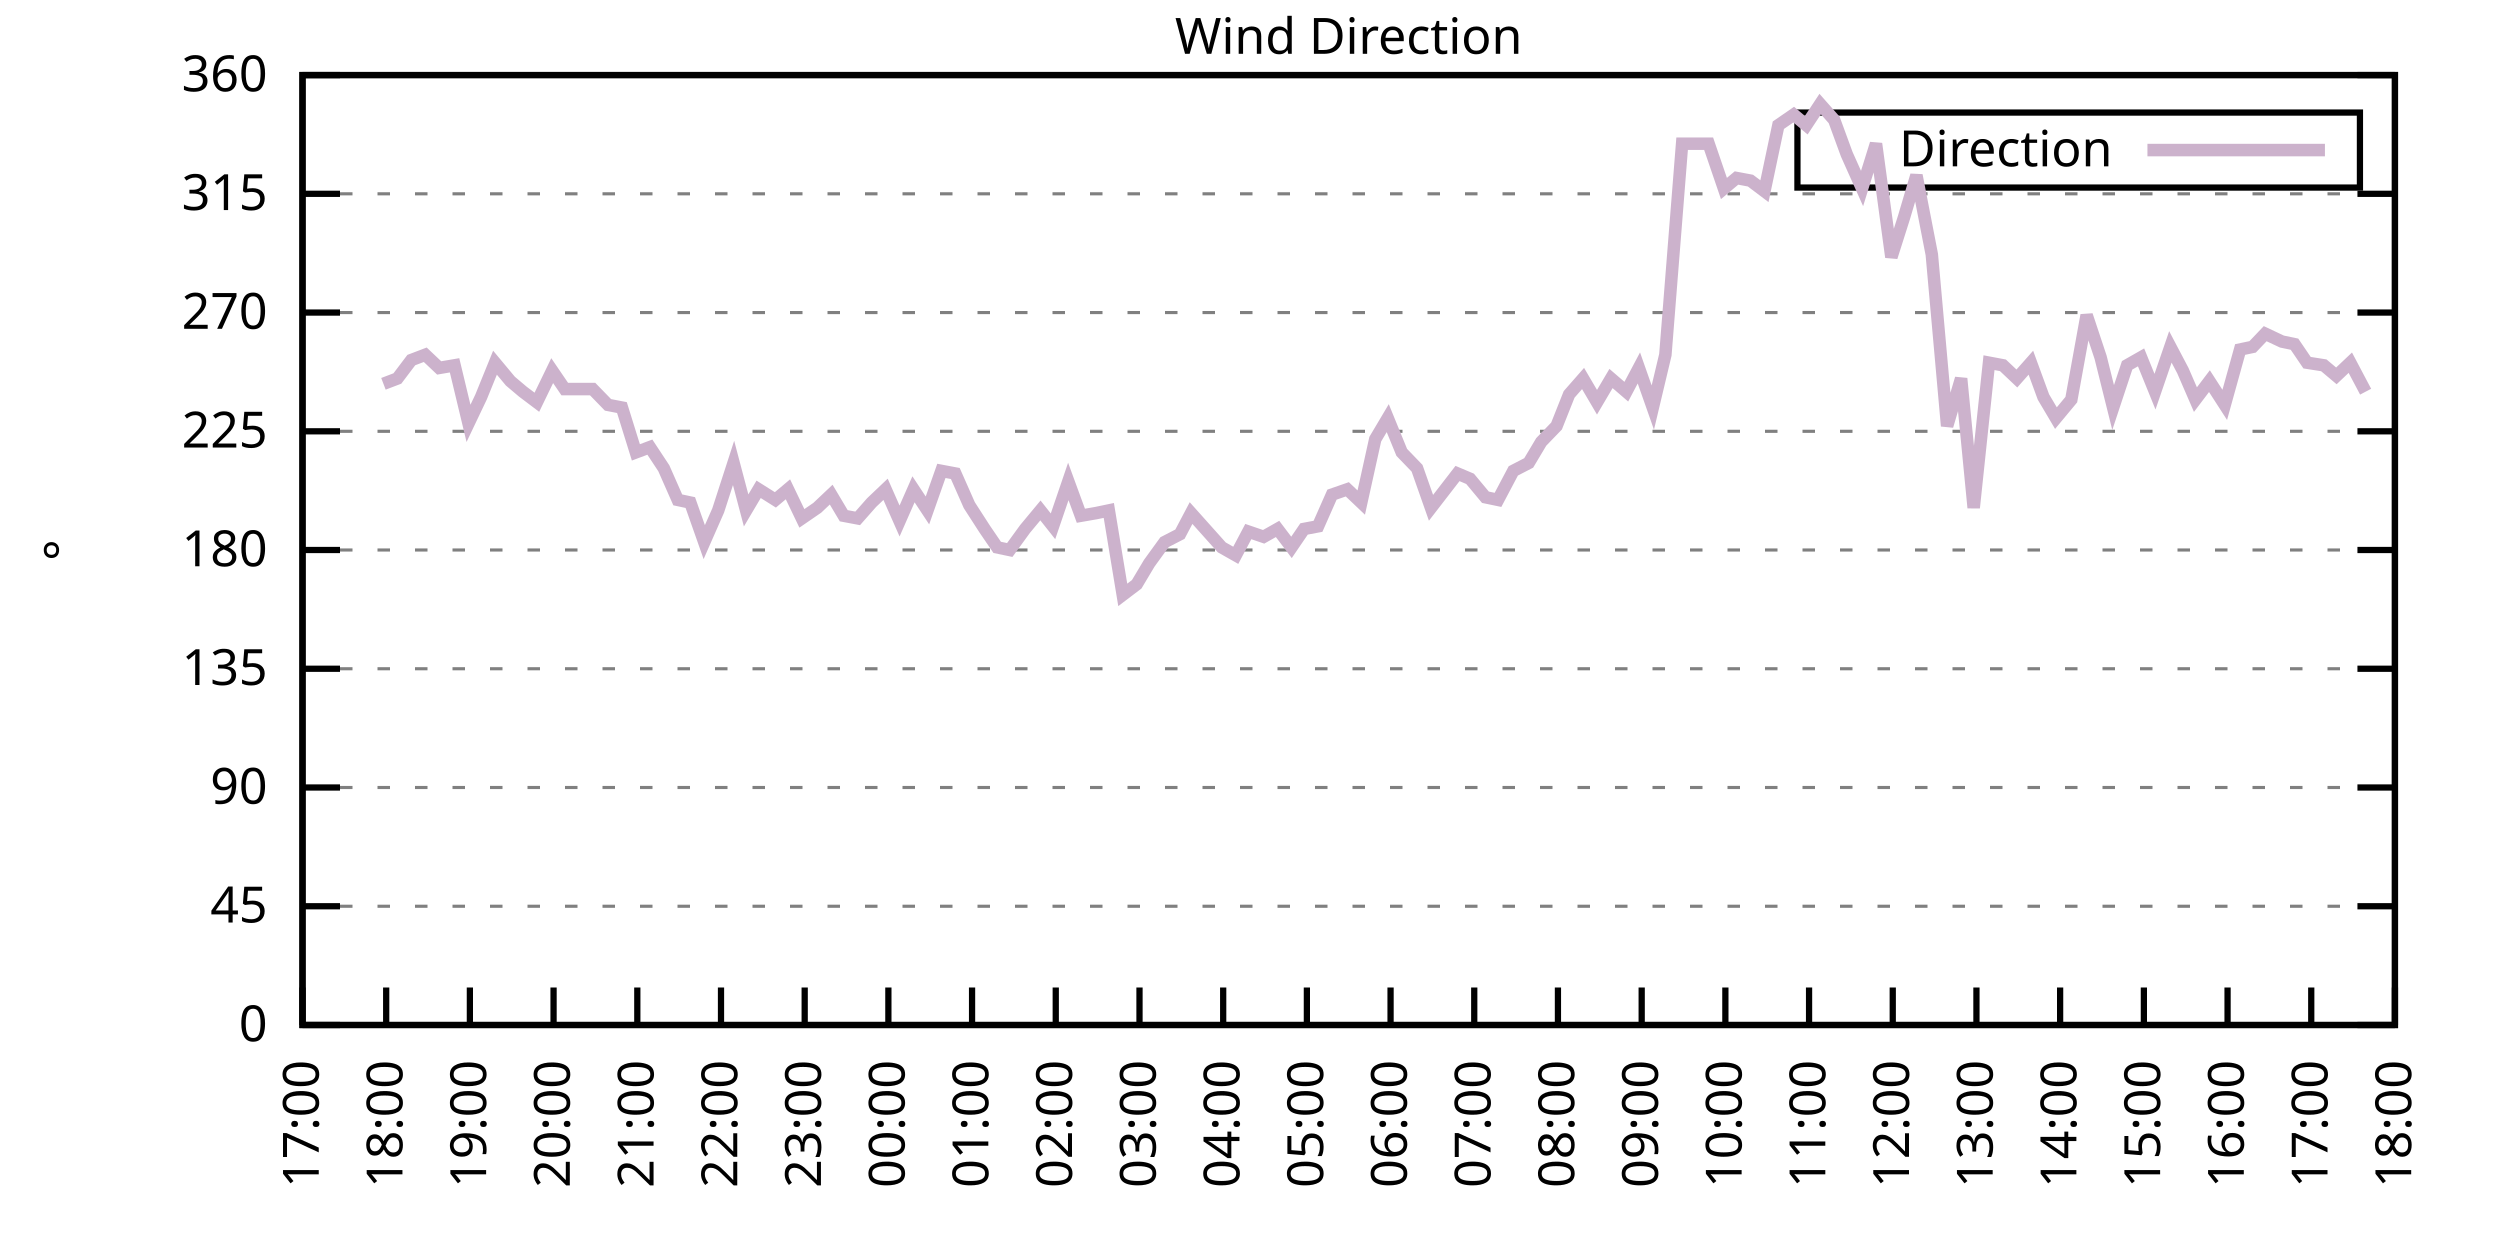
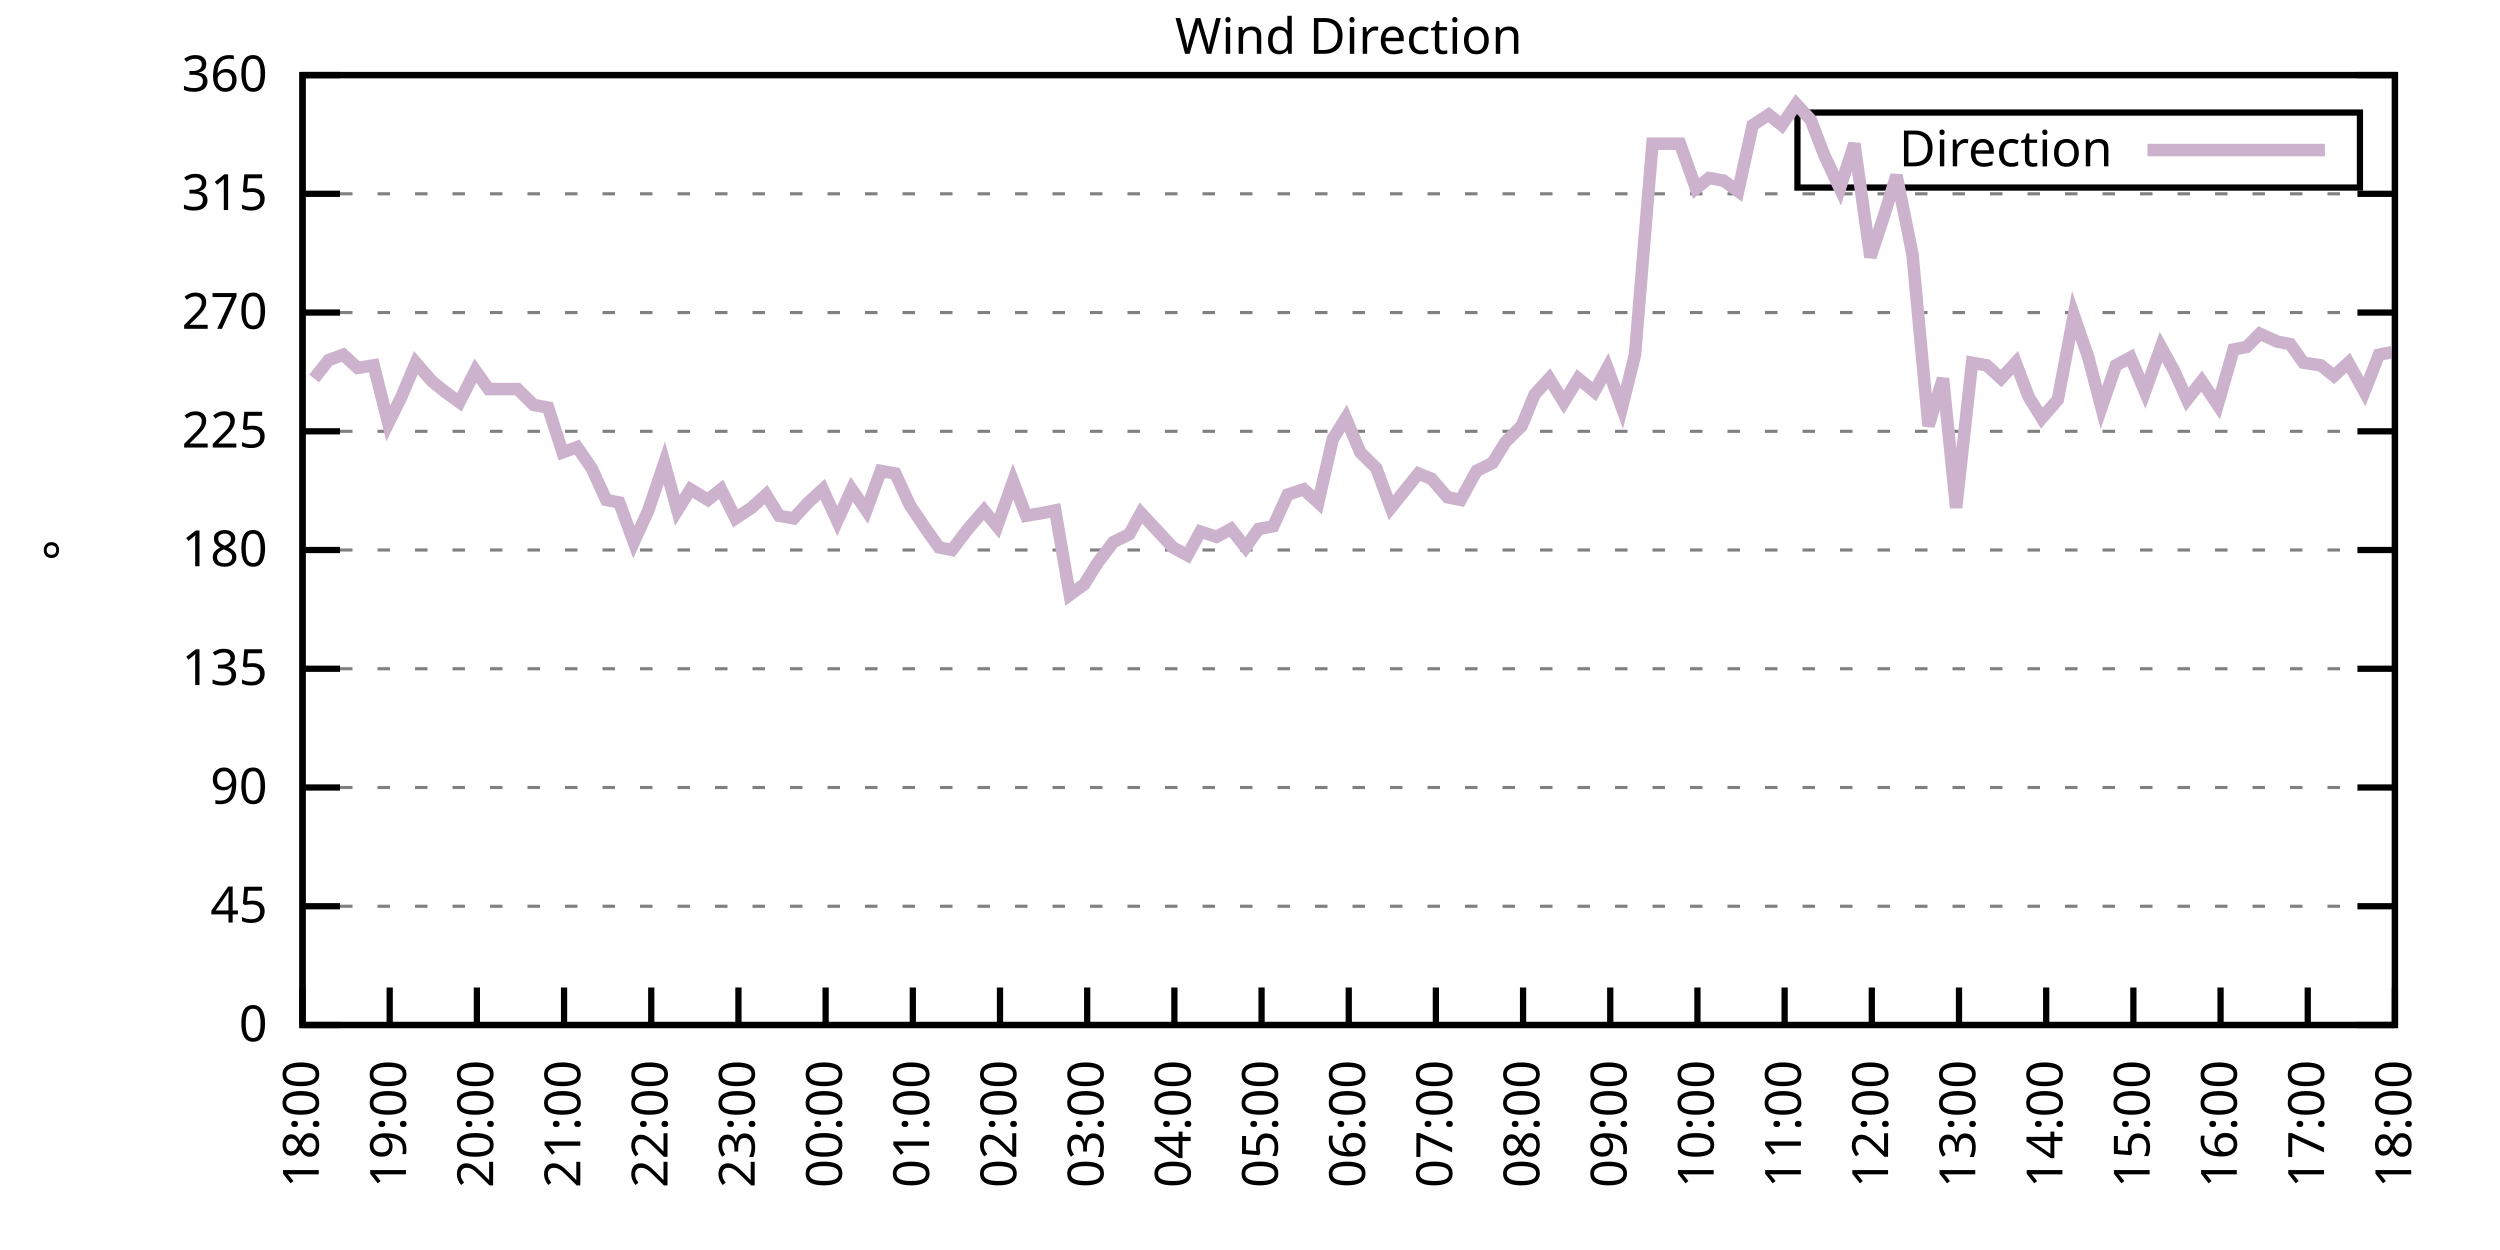
<svg xmlns="http://www.w3.org/2000/svg" xmlns:xlink="http://www.w3.org/1999/xlink" width="400" height="200" viewBox="0 0 400 200">
  <g id="gnuplot_canvas">
    <rect x="0" y="0" width="400" height="200" fill="none" />
    <defs>
      <circle id="gpDot" r="0.5" stroke-width="0.5" stroke="currentColor" />
      <path id="gpPt0" stroke-width="0.333" stroke="currentColor" d="M-1,0 h2 M0,-1 v2" />
      <path id="gpPt1" stroke-width="0.333" stroke="currentColor" d="M-1,-1 L1,1 M1,-1 L-1,1" />
      <path id="gpPt2" stroke-width="0.333" stroke="currentColor" d="M-1,0 L1,0 M0,-1 L0,1 M-1,-1 L1,1 M-1,1 L1,-1" />
      <rect id="gpPt3" stroke-width="0.333" stroke="currentColor" x="-1" y="-1" width="2" height="2" />
      <rect id="gpPt4" stroke-width="0.333" stroke="currentColor" fill="currentColor" x="-1" y="-1" width="2" height="2" />
      <circle id="gpPt5" stroke-width="0.333" stroke="currentColor" cx="0" cy="0" r="1" />
      <use xlink:href="#gpPt5" id="gpPt6" fill="currentColor" stroke="none" />
      <path id="gpPt7" stroke-width="0.333" stroke="currentColor" d="M0,-1.33 L-1.33,0.67 L1.33,0.67 z" />
      <use xlink:href="#gpPt7" id="gpPt8" fill="currentColor" stroke="none" />
      <use xlink:href="#gpPt7" id="gpPt9" stroke="currentColor" transform="rotate(180)" />
      <use xlink:href="#gpPt9" id="gpPt10" fill="currentColor" stroke="none" />
      <use xlink:href="#gpPt3" id="gpPt11" stroke="currentColor" transform="rotate(45)" />
      <use xlink:href="#gpPt11" id="gpPt12" fill="currentColor" stroke="none" />
      <path id="gpPt13" stroke-width="0.333" stroke="currentColor" d="M0,1.330 L1.265,0.411 L0.782,-1.067 L-0.782,-1.076 L-1.265,0.411 z" />
      <use xlink:href="#gpPt13" id="gpPt14" fill="currentColor" stroke="none" />
      <filter id="textbox" filterUnits="objectBoundingBox" x="0" y="0" height="1" width="1">
        <feFlood flood-color="white" flood-opacity="1" result="bgnd" />
        <feComposite in="SourceGraphic" in2="bgnd" operator="atop" />
      </filter>
      <filter id="greybox" filterUnits="objectBoundingBox" x="0" y="0" height="1" width="1">
        <feFlood flood-color="lightgrey" flood-opacity="1" result="grey" />
        <feComposite in="SourceGraphic" in2="grey" operator="atop" />
      </filter>
    </defs>
    <g fill="none" color="white" stroke="currentColor" stroke-width="1.00" stroke-linecap="butt" stroke-linejoin="miter">
</g>
    <g fill="none" color="black" stroke="currentColor" stroke-width="1.00" stroke-linecap="butt" stroke-linejoin="miter">
      <g stroke="none" shape-rendering="crispEdges">
        <polygon fill="rgb(255, 255, 255)" points="48.40,164.00 383.18,164.00 383.18,12.02 48.40,12.02 " />
      </g>
    </g>
    <g fill="none" color="black" stroke="currentColor" stroke-width="1.00" stroke-linecap="butt" stroke-linejoin="miter">
</g>
    <g fill="none" color="black" stroke="black" stroke-width="0.50" stroke-linecap="butt" stroke-linejoin="miter">
</g>
    <g fill="none" color="gray" stroke="currentColor" stroke-width="0.50" stroke-linecap="butt" stroke-linejoin="miter">
      <path stroke="gray" stroke-dasharray="2,4" class="gridline" d="M48.40,164.00 L383.19,164.00  " />
    </g>
    <g fill="none" color="gray" stroke="gray" stroke-width="1.00" stroke-linecap="butt" stroke-linejoin="miter">
</g>
    <g fill="none" color="black" stroke="currentColor" stroke-width="1.00" stroke-linecap="butt" stroke-linejoin="miter">
      <path stroke="black" d="M48.40,164.00 L54.40,164.00 M383.19,164.00 L377.19,164.00  " />
      <g transform="translate(42.80,166.60)" stroke="none" fill="black" font-family="Sans" font-size="8.00" text-anchor="end">
        <text>
          <tspan font-family="Sans"> 0</tspan>
        </text>
      </g>
    </g>
    <g fill="none" color="black" stroke="currentColor" stroke-width="1.00" stroke-linecap="butt" stroke-linejoin="miter">
</g>
    <g fill="none" color="black" stroke="black" stroke-width="0.50" stroke-linecap="butt" stroke-linejoin="miter">
</g>
    <g fill="none" color="gray" stroke="currentColor" stroke-width="0.50" stroke-linecap="butt" stroke-linejoin="miter">
      <path stroke="gray" stroke-dasharray="2,4" class="gridline" d="M48.40,145.00 L383.19,145.00  " />
    </g>
    <g fill="none" color="gray" stroke="gray" stroke-width="1.00" stroke-linecap="butt" stroke-linejoin="miter">
</g>
    <g fill="none" color="black" stroke="currentColor" stroke-width="1.00" stroke-linecap="butt" stroke-linejoin="miter">
      <path stroke="black" d="M48.40,145.00 L54.40,145.00 M383.19,145.00 L377.19,145.00  " />
      <g transform="translate(42.80,147.60)" stroke="none" fill="black" font-family="Sans" font-size="8.00" text-anchor="end">
        <text>
          <tspan font-family="Sans"> 45</tspan>
        </text>
      </g>
    </g>
    <g fill="none" color="black" stroke="currentColor" stroke-width="1.00" stroke-linecap="butt" stroke-linejoin="miter">
</g>
    <g fill="none" color="black" stroke="black" stroke-width="0.50" stroke-linecap="butt" stroke-linejoin="miter">
</g>
    <g fill="none" color="gray" stroke="currentColor" stroke-width="0.50" stroke-linecap="butt" stroke-linejoin="miter">
      <path stroke="gray" stroke-dasharray="2,4" class="gridline" d="M48.40,126.00 L383.19,126.00  " />
    </g>
    <g fill="none" color="gray" stroke="gray" stroke-width="1.00" stroke-linecap="butt" stroke-linejoin="miter">
</g>
    <g fill="none" color="black" stroke="currentColor" stroke-width="1.00" stroke-linecap="butt" stroke-linejoin="miter">
      <path stroke="black" d="M48.40,126.00 L54.40,126.00 M383.19,126.00 L377.19,126.00  " />
      <g transform="translate(42.80,128.60)" stroke="none" fill="black" font-family="Sans" font-size="8.00" text-anchor="end">
        <text>
          <tspan font-family="Sans"> 90</tspan>
        </text>
      </g>
    </g>
    <g fill="none" color="black" stroke="currentColor" stroke-width="1.00" stroke-linecap="butt" stroke-linejoin="miter">
</g>
    <g fill="none" color="black" stroke="black" stroke-width="0.50" stroke-linecap="butt" stroke-linejoin="miter">
</g>
    <g fill="none" color="gray" stroke="currentColor" stroke-width="0.50" stroke-linecap="butt" stroke-linejoin="miter">
      <path stroke="gray" stroke-dasharray="2,4" class="gridline" d="M48.40,107.00 L383.19,107.00  " />
    </g>
    <g fill="none" color="gray" stroke="gray" stroke-width="1.00" stroke-linecap="butt" stroke-linejoin="miter">
</g>
    <g fill="none" color="black" stroke="currentColor" stroke-width="1.00" stroke-linecap="butt" stroke-linejoin="miter">
      <path stroke="black" d="M48.40,107.00 L54.40,107.00 M383.19,107.00 L377.19,107.00  " />
      <g transform="translate(42.80,109.60)" stroke="none" fill="black" font-family="Sans" font-size="8.00" text-anchor="end">
        <text>
          <tspan font-family="Sans"> 135</tspan>
        </text>
      </g>
    </g>
    <g fill="none" color="black" stroke="currentColor" stroke-width="1.00" stroke-linecap="butt" stroke-linejoin="miter">
</g>
    <g fill="none" color="black" stroke="black" stroke-width="0.50" stroke-linecap="butt" stroke-linejoin="miter">
</g>
    <g fill="none" color="gray" stroke="currentColor" stroke-width="0.50" stroke-linecap="butt" stroke-linejoin="miter">
      <path stroke="gray" stroke-dasharray="2,4" class="gridline" d="M48.40,88.00 L383.19,88.00  " />
    </g>
    <g fill="none" color="gray" stroke="gray" stroke-width="1.00" stroke-linecap="butt" stroke-linejoin="miter">
</g>
    <g fill="none" color="black" stroke="currentColor" stroke-width="1.00" stroke-linecap="butt" stroke-linejoin="miter">
      <path stroke="black" d="M48.40,88.00 L54.40,88.00 M383.19,88.00 L377.19,88.00  " />
      <g transform="translate(42.80,90.60)" stroke="none" fill="black" font-family="Sans" font-size="8.00" text-anchor="end">
        <text>
          <tspan font-family="Sans"> 180</tspan>
        </text>
      </g>
    </g>
    <g fill="none" color="black" stroke="currentColor" stroke-width="1.00" stroke-linecap="butt" stroke-linejoin="miter">
</g>
    <g fill="none" color="black" stroke="black" stroke-width="0.50" stroke-linecap="butt" stroke-linejoin="miter">
</g>
    <g fill="none" color="gray" stroke="currentColor" stroke-width="0.50" stroke-linecap="butt" stroke-linejoin="miter">
      <path stroke="gray" stroke-dasharray="2,4" class="gridline" d="M48.40,69.01 L383.19,69.01  " />
    </g>
    <g fill="none" color="gray" stroke="gray" stroke-width="1.00" stroke-linecap="butt" stroke-linejoin="miter">
</g>
    <g fill="none" color="black" stroke="currentColor" stroke-width="1.00" stroke-linecap="butt" stroke-linejoin="miter">
      <path stroke="black" d="M48.40,69.01 L54.40,69.01 M383.19,69.01 L377.19,69.01  " />
      <g transform="translate(42.80,71.61)" stroke="none" fill="black" font-family="Sans" font-size="8.00" text-anchor="end">
        <text>
          <tspan font-family="Sans"> 225</tspan>
        </text>
      </g>
    </g>
    <g fill="none" color="black" stroke="currentColor" stroke-width="1.00" stroke-linecap="butt" stroke-linejoin="miter">
</g>
    <g fill="none" color="black" stroke="black" stroke-width="0.50" stroke-linecap="butt" stroke-linejoin="miter">
</g>
    <g fill="none" color="gray" stroke="currentColor" stroke-width="0.50" stroke-linecap="butt" stroke-linejoin="miter">
      <path stroke="gray" stroke-dasharray="2,4" class="gridline" d="M48.40,50.01 L383.19,50.01  " />
    </g>
    <g fill="none" color="gray" stroke="gray" stroke-width="1.00" stroke-linecap="butt" stroke-linejoin="miter">
</g>
    <g fill="none" color="black" stroke="currentColor" stroke-width="1.00" stroke-linecap="butt" stroke-linejoin="miter">
      <path stroke="black" d="M48.40,50.01 L54.40,50.01 M383.19,50.01 L377.19,50.01  " />
      <g transform="translate(42.80,52.61)" stroke="none" fill="black" font-family="Sans" font-size="8.00" text-anchor="end">
        <text>
          <tspan font-family="Sans"> 270</tspan>
        </text>
      </g>
    </g>
    <g fill="none" color="black" stroke="currentColor" stroke-width="1.00" stroke-linecap="butt" stroke-linejoin="miter">
</g>
    <g fill="none" color="black" stroke="black" stroke-width="0.50" stroke-linecap="butt" stroke-linejoin="miter">
</g>
    <g fill="none" color="gray" stroke="currentColor" stroke-width="0.50" stroke-linecap="butt" stroke-linejoin="miter">
      <path stroke="gray" stroke-dasharray="2,4" class="gridline" d="M48.40,31.01 L383.19,31.01  " />
    </g>
    <g fill="none" color="gray" stroke="gray" stroke-width="1.00" stroke-linecap="butt" stroke-linejoin="miter">
</g>
    <g fill="none" color="black" stroke="currentColor" stroke-width="1.00" stroke-linecap="butt" stroke-linejoin="miter">
      <path stroke="black" d="M48.40,31.01 L54.40,31.01 M383.19,31.01 L377.19,31.01  " />
      <g transform="translate(42.80,33.61)" stroke="none" fill="black" font-family="Sans" font-size="8.00" text-anchor="end">
        <text>
          <tspan font-family="Sans"> 315</tspan>
        </text>
      </g>
    </g>
    <g fill="none" color="black" stroke="currentColor" stroke-width="1.00" stroke-linecap="butt" stroke-linejoin="miter">
</g>
    <g fill="none" color="black" stroke="black" stroke-width="0.50" stroke-linecap="butt" stroke-linejoin="miter">
</g>
    <g fill="none" color="gray" stroke="currentColor" stroke-width="0.50" stroke-linecap="butt" stroke-linejoin="miter">
      <path stroke="gray" stroke-dasharray="2,4" class="gridline" d="M48.40,12.01 L383.19,12.01  " />
    </g>
    <g fill="none" color="gray" stroke="gray" stroke-width="1.00" stroke-linecap="butt" stroke-linejoin="miter">
</g>
    <g fill="none" color="black" stroke="currentColor" stroke-width="1.00" stroke-linecap="butt" stroke-linejoin="miter">
      <path stroke="black" d="M48.40,12.01 L54.40,12.01 M383.19,12.01 L377.19,12.01  " />
      <g transform="translate(42.80,14.61)" stroke="none" fill="black" font-family="Sans" font-size="8.00" text-anchor="end">
        <text>
          <tspan font-family="Sans"> 360</tspan>
        </text>
      </g>
    </g>
    <g fill="none" color="black" stroke="currentColor" stroke-width="1.00" stroke-linecap="butt" stroke-linejoin="miter">
      <path stroke="black" d="M48.40,164.00 L48.40,158.00  " />
      <g transform="translate(51.00,169.60) rotate(270.00)" stroke="none" fill="black" font-family="Sans" font-size="8.00" text-anchor="end">
        <text>
-           <tspan font-family="Sans">17:00</tspan>
-         </text>
-       </g>
-     </g>
-     <g fill="none" color="black" stroke="currentColor" stroke-width="1.00" stroke-linecap="butt" stroke-linejoin="miter">
-       <path stroke="black" d="M61.79,164.00 L61.79,158.00  " />
-       <g transform="translate(64.39,169.60) rotate(270.00)" stroke="none" fill="black" font-family="Sans" font-size="8.00" text-anchor="end">
-         <text>
          <tspan font-family="Sans">18:00</tspan>
        </text>
      </g>
    </g>
    <g fill="none" color="black" stroke="currentColor" stroke-width="1.00" stroke-linecap="butt" stroke-linejoin="miter">
-       <path stroke="black" d="M75.18,164.00 L75.18,158.00  " />
-       <g transform="translate(77.78,169.60) rotate(270.00)" stroke="none" fill="black" font-family="Sans" font-size="8.00" text-anchor="end">
+       <path stroke="black" d="M62.35,164.00 L62.35,158.00  " />
+       <g transform="translate(64.95,169.60) rotate(270.00)" stroke="none" fill="black" font-family="Sans" font-size="8.00" text-anchor="end">
        <text>
          <tspan font-family="Sans">19:00</tspan>
        </text>
      </g>
    </g>
    <g fill="none" color="black" stroke="currentColor" stroke-width="1.00" stroke-linecap="butt" stroke-linejoin="miter">
-       <path stroke="black" d="M88.57,164.00 L88.57,158.00  " />
-       <g transform="translate(91.17,169.60) rotate(270.00)" stroke="none" fill="black" font-family="Sans" font-size="8.00" text-anchor="end">
+       <path stroke="black" d="M76.30,164.00 L76.30,158.00  " />
+       <g transform="translate(78.90,169.60) rotate(270.00)" stroke="none" fill="black" font-family="Sans" font-size="8.00" text-anchor="end">
        <text>
          <tspan font-family="Sans">20:00</tspan>
        </text>
      </g>
    </g>
    <g fill="none" color="black" stroke="currentColor" stroke-width="1.00" stroke-linecap="butt" stroke-linejoin="miter">
-       <path stroke="black" d="M101.97,164.00 L101.97,158.00  " />
-       <g transform="translate(104.57,169.60) rotate(270.00)" stroke="none" fill="black" font-family="Sans" font-size="8.00" text-anchor="end">
+       <path stroke="black" d="M90.25,164.00 L90.25,158.00  " />
+       <g transform="translate(92.85,169.60) rotate(270.00)" stroke="none" fill="black" font-family="Sans" font-size="8.00" text-anchor="end">
        <text>
          <tspan font-family="Sans">21:00</tspan>
        </text>
      </g>
    </g>
    <g fill="none" color="black" stroke="currentColor" stroke-width="1.00" stroke-linecap="butt" stroke-linejoin="miter">
-       <path stroke="black" d="M115.36,164.00 L115.36,158.00  " />
-       <g transform="translate(117.96,169.60) rotate(270.00)" stroke="none" fill="black" font-family="Sans" font-size="8.00" text-anchor="end">
+       <path stroke="black" d="M104.20,164.00 L104.20,158.00  " />
+       <g transform="translate(106.80,169.60) rotate(270.00)" stroke="none" fill="black" font-family="Sans" font-size="8.00" text-anchor="end">
        <text>
          <tspan font-family="Sans">22:00</tspan>
        </text>
      </g>
    </g>
    <g fill="none" color="black" stroke="currentColor" stroke-width="1.00" stroke-linecap="butt" stroke-linejoin="miter">
-       <path stroke="black" d="M128.75,164.00 L128.75,158.00  " />
-       <g transform="translate(131.35,169.60) rotate(270.00)" stroke="none" fill="black" font-family="Sans" font-size="8.00" text-anchor="end">
+       <path stroke="black" d="M118.15,164.00 L118.15,158.00  " />
+       <g transform="translate(120.75,169.60) rotate(270.00)" stroke="none" fill="black" font-family="Sans" font-size="8.00" text-anchor="end">
        <text>
          <tspan font-family="Sans">23:00</tspan>
        </text>
      </g>
    </g>
    <g fill="none" color="black" stroke="currentColor" stroke-width="1.00" stroke-linecap="butt" stroke-linejoin="miter">
-       <path stroke="black" d="M142.14,164.00 L142.14,158.00  " />
-       <g transform="translate(144.74,169.60) rotate(270.00)" stroke="none" fill="black" font-family="Sans" font-size="8.00" text-anchor="end">
+       <path stroke="black" d="M132.10,164.00 L132.10,158.00  " />
+       <g transform="translate(134.70,169.60) rotate(270.00)" stroke="none" fill="black" font-family="Sans" font-size="8.00" text-anchor="end">
        <text>
          <tspan font-family="Sans">00:00</tspan>
        </text>
      </g>
    </g>
    <g fill="none" color="black" stroke="currentColor" stroke-width="1.00" stroke-linecap="butt" stroke-linejoin="miter">
-       <path stroke="black" d="M155.53,164.00 L155.53,158.00  " />
-       <g transform="translate(158.13,169.60) rotate(270.00)" stroke="none" fill="black" font-family="Sans" font-size="8.00" text-anchor="end">
+       <path stroke="black" d="M146.05,164.00 L146.05,158.00  " />
+       <g transform="translate(148.65,169.60) rotate(270.00)" stroke="none" fill="black" font-family="Sans" font-size="8.00" text-anchor="end">
        <text>
          <tspan font-family="Sans">01:00</tspan>
        </text>
      </g>
    </g>
    <g fill="none" color="black" stroke="currentColor" stroke-width="1.00" stroke-linecap="butt" stroke-linejoin="miter">
-       <path stroke="black" d="M168.92,164.00 L168.92,158.00  " />
-       <g transform="translate(171.52,169.60) rotate(270.00)" stroke="none" fill="black" font-family="Sans" font-size="8.00" text-anchor="end">
+       <path stroke="black" d="M160.00,164.00 L160.00,158.00  " />
+       <g transform="translate(162.60,169.60) rotate(270.00)" stroke="none" fill="black" font-family="Sans" font-size="8.00" text-anchor="end">
        <text>
          <tspan font-family="Sans">02:00</tspan>
        </text>
      </g>
    </g>
    <g fill="none" color="black" stroke="currentColor" stroke-width="1.00" stroke-linecap="butt" stroke-linejoin="miter">
-       <path stroke="black" d="M182.32,164.00 L182.32,158.00  " />
-       <g transform="translate(184.92,169.60) rotate(270.00)" stroke="none" fill="black" font-family="Sans" font-size="8.00" text-anchor="end">
+       <path stroke="black" d="M173.95,164.00 L173.95,158.00  " />
+       <g transform="translate(176.55,169.60) rotate(270.00)" stroke="none" fill="black" font-family="Sans" font-size="8.00" text-anchor="end">
        <text>
          <tspan font-family="Sans">03:00</tspan>
        </text>
      </g>
    </g>
    <g fill="none" color="black" stroke="currentColor" stroke-width="1.00" stroke-linecap="butt" stroke-linejoin="miter">
-       <path stroke="black" d="M195.71,164.00 L195.71,158.00  " />
-       <g transform="translate(198.31,169.60) rotate(270.00)" stroke="none" fill="black" font-family="Sans" font-size="8.00" text-anchor="end">
+       <path stroke="black" d="M187.90,164.00 L187.90,158.00  " />
+       <g transform="translate(190.50,169.60) rotate(270.00)" stroke="none" fill="black" font-family="Sans" font-size="8.00" text-anchor="end">
        <text>
          <tspan font-family="Sans">04:00</tspan>
        </text>
      </g>
    </g>
    <g fill="none" color="black" stroke="currentColor" stroke-width="1.00" stroke-linecap="butt" stroke-linejoin="miter">
-       <path stroke="black" d="M209.10,164.00 L209.10,158.00  " />
-       <g transform="translate(211.70,169.60) rotate(270.00)" stroke="none" fill="black" font-family="Sans" font-size="8.00" text-anchor="end">
+       <path stroke="black" d="M201.85,164.00 L201.85,158.00  " />
+       <g transform="translate(204.45,169.60) rotate(270.00)" stroke="none" fill="black" font-family="Sans" font-size="8.00" text-anchor="end">
        <text>
          <tspan font-family="Sans">05:00</tspan>
        </text>
      </g>
    </g>
    <g fill="none" color="black" stroke="currentColor" stroke-width="1.00" stroke-linecap="butt" stroke-linejoin="miter">
-       <path stroke="black" d="M222.49,164.00 L222.49,158.00  " />
-       <g transform="translate(225.09,169.60) rotate(270.00)" stroke="none" fill="black" font-family="Sans" font-size="8.00" text-anchor="end">
+       <path stroke="black" d="M215.80,164.00 L215.80,158.00  " />
+       <g transform="translate(218.40,169.60) rotate(270.00)" stroke="none" fill="black" font-family="Sans" font-size="8.00" text-anchor="end">
        <text>
          <tspan font-family="Sans">06:00</tspan>
        </text>
      </g>
    </g>
    <g fill="none" color="black" stroke="currentColor" stroke-width="1.00" stroke-linecap="butt" stroke-linejoin="miter">
-       <path stroke="black" d="M235.88,164.00 L235.88,158.00  " />
-       <g transform="translate(238.48,169.60) rotate(270.00)" stroke="none" fill="black" font-family="Sans" font-size="8.00" text-anchor="end">
+       <path stroke="black" d="M229.74,164.00 L229.74,158.00  " />
+       <g transform="translate(232.34,169.60) rotate(270.00)" stroke="none" fill="black" font-family="Sans" font-size="8.00" text-anchor="end">
        <text>
          <tspan font-family="Sans">07:00</tspan>
        </text>
      </g>
    </g>
    <g fill="none" color="black" stroke="currentColor" stroke-width="1.00" stroke-linecap="butt" stroke-linejoin="miter">
-       <path stroke="black" d="M249.27,164.00 L249.27,158.00  " />
-       <g transform="translate(251.87,169.60) rotate(270.00)" stroke="none" fill="black" font-family="Sans" font-size="8.00" text-anchor="end">
+       <path stroke="black" d="M243.69,164.00 L243.69,158.00  " />
+       <g transform="translate(246.29,169.60) rotate(270.00)" stroke="none" fill="black" font-family="Sans" font-size="8.00" text-anchor="end">
        <text>
          <tspan font-family="Sans">08:00</tspan>
        </text>
      </g>
    </g>
    <g fill="none" color="black" stroke="currentColor" stroke-width="1.00" stroke-linecap="butt" stroke-linejoin="miter">
-       <path stroke="black" d="M262.67,164.00 L262.67,158.00  " />
-       <g transform="translate(265.27,169.60) rotate(270.00)" stroke="none" fill="black" font-family="Sans" font-size="8.00" text-anchor="end">
+       <path stroke="black" d="M257.64,164.00 L257.64,158.00  " />
+       <g transform="translate(260.24,169.60) rotate(270.00)" stroke="none" fill="black" font-family="Sans" font-size="8.00" text-anchor="end">
        <text>
          <tspan font-family="Sans">09:00</tspan>
        </text>
      </g>
    </g>
    <g fill="none" color="black" stroke="currentColor" stroke-width="1.00" stroke-linecap="butt" stroke-linejoin="miter">
-       <path stroke="black" d="M276.06,164.00 L276.06,158.00  " />
-       <g transform="translate(278.66,169.60) rotate(270.00)" stroke="none" fill="black" font-family="Sans" font-size="8.00" text-anchor="end">
+       <path stroke="black" d="M271.59,164.00 L271.59,158.00  " />
+       <g transform="translate(274.19,169.60) rotate(270.00)" stroke="none" fill="black" font-family="Sans" font-size="8.00" text-anchor="end">
        <text>
          <tspan font-family="Sans">10:00</tspan>
        </text>
      </g>
    </g>
    <g fill="none" color="black" stroke="currentColor" stroke-width="1.00" stroke-linecap="butt" stroke-linejoin="miter">
-       <path stroke="black" d="M289.45,164.00 L289.45,158.00  " />
-       <g transform="translate(292.05,169.60) rotate(270.00)" stroke="none" fill="black" font-family="Sans" font-size="8.00" text-anchor="end">
+       <path stroke="black" d="M285.54,164.00 L285.54,158.00  " />
+       <g transform="translate(288.14,169.60) rotate(270.00)" stroke="none" fill="black" font-family="Sans" font-size="8.00" text-anchor="end">
        <text>
          <tspan font-family="Sans">11:00</tspan>
        </text>
      </g>
    </g>
    <g fill="none" color="black" stroke="currentColor" stroke-width="1.00" stroke-linecap="butt" stroke-linejoin="miter">
-       <path stroke="black" d="M302.84,164.00 L302.84,158.00  " />
-       <g transform="translate(305.44,169.60) rotate(270.00)" stroke="none" fill="black" font-family="Sans" font-size="8.00" text-anchor="end">
+       <path stroke="black" d="M299.49,164.00 L299.49,158.00  " />
+       <g transform="translate(302.09,169.60) rotate(270.00)" stroke="none" fill="black" font-family="Sans" font-size="8.00" text-anchor="end">
        <text>
          <tspan font-family="Sans">12:00</tspan>
        </text>
      </g>
    </g>
    <g fill="none" color="black" stroke="currentColor" stroke-width="1.00" stroke-linecap="butt" stroke-linejoin="miter">
-       <path stroke="black" d="M316.23,164.00 L316.23,158.00  " />
-       <g transform="translate(318.83,169.60) rotate(270.00)" stroke="none" fill="black" font-family="Sans" font-size="8.00" text-anchor="end">
+       <path stroke="black" d="M313.44,164.00 L313.44,158.00  " />
+       <g transform="translate(316.04,169.60) rotate(270.00)" stroke="none" fill="black" font-family="Sans" font-size="8.00" text-anchor="end">
        <text>
          <tspan font-family="Sans">13:00</tspan>
        </text>
      </g>
    </g>
    <g fill="none" color="black" stroke="currentColor" stroke-width="1.00" stroke-linecap="butt" stroke-linejoin="miter">
-       <path stroke="black" d="M329.62,164.00 L329.62,158.00  " />
-       <g transform="translate(332.22,169.60) rotate(270.00)" stroke="none" fill="black" font-family="Sans" font-size="8.00" text-anchor="end">
+       <path stroke="black" d="M327.39,164.00 L327.39,158.00  " />
+       <g transform="translate(329.99,169.60) rotate(270.00)" stroke="none" fill="black" font-family="Sans" font-size="8.00" text-anchor="end">
        <text>
          <tspan font-family="Sans">14:00</tspan>
        </text>
      </g>
    </g>
    <g fill="none" color="black" stroke="currentColor" stroke-width="1.00" stroke-linecap="butt" stroke-linejoin="miter">
-       <path stroke="black" d="M343.02,164.00 L343.02,158.00  " />
-       <g transform="translate(345.62,169.60) rotate(270.00)" stroke="none" fill="black" font-family="Sans" font-size="8.00" text-anchor="end">
+       <path stroke="black" d="M341.34,164.00 L341.34,158.00  " />
+       <g transform="translate(343.94,169.60) rotate(270.00)" stroke="none" fill="black" font-family="Sans" font-size="8.00" text-anchor="end">
        <text>
          <tspan font-family="Sans">15:00</tspan>
        </text>
      </g>
    </g>
    <g fill="none" color="black" stroke="currentColor" stroke-width="1.00" stroke-linecap="butt" stroke-linejoin="miter">
-       <path stroke="black" d="M356.41,164.00 L356.41,158.00  " />
-       <g transform="translate(359.01,169.60) rotate(270.00)" stroke="none" fill="black" font-family="Sans" font-size="8.00" text-anchor="end">
+       <path stroke="black" d="M355.29,164.00 L355.29,158.00  " />
+       <g transform="translate(357.89,169.60) rotate(270.00)" stroke="none" fill="black" font-family="Sans" font-size="8.00" text-anchor="end">
        <text>
          <tspan font-family="Sans">16:00</tspan>
        </text>
      </g>
    </g>
    <g fill="none" color="black" stroke="currentColor" stroke-width="1.00" stroke-linecap="butt" stroke-linejoin="miter">
-       <path stroke="black" d="M369.80,164.00 L369.80,158.00  " />
-       <g transform="translate(372.40,169.60) rotate(270.00)" stroke="none" fill="black" font-family="Sans" font-size="8.00" text-anchor="end">
+       <path stroke="black" d="M369.24,164.00 L369.24,158.00  " />
+       <g transform="translate(371.84,169.60) rotate(270.00)" stroke="none" fill="black" font-family="Sans" font-size="8.00" text-anchor="end">
        <text>
          <tspan font-family="Sans">17:00</tspan>
        </text>
      </g>
    </g>
    <g fill="none" color="black" stroke="currentColor" stroke-width="1.00" stroke-linecap="butt" stroke-linejoin="miter">
      <path stroke="black" d="M383.19,164.00 L383.19,158.00  " />
      <g transform="translate(385.79,169.60) rotate(270.00)" stroke="none" fill="black" font-family="Sans" font-size="8.00" text-anchor="end">
        <text>
          <tspan font-family="Sans">18:00</tspan>
        </text>
      </g>
    </g>
    <g fill="none" color="black" stroke="currentColor" stroke-width="1.00" stroke-linecap="butt" stroke-linejoin="miter">
</g>
    <g fill="none" color="black" stroke="currentColor" stroke-width="1.00" stroke-linecap="butt" stroke-linejoin="miter">
      <path stroke="black" d="M48.40,12.01 L48.40,164.00 L383.19,164.00 L383.19,12.01 L48.40,12.01 Z  " />
    </g>
    <g fill="none" color="black" stroke="currentColor" stroke-width="1.00" stroke-linecap="butt" stroke-linejoin="miter">
</g>
    <g fill="none" color="black" stroke="currentColor" stroke-width="1.00" stroke-linecap="butt" stroke-linejoin="miter">
      <path stroke="black" d="M287.59,30.01 L287.59,18.01 L377.59,18.01 L377.59,30.01 L287.59,30.01 Z  " />
    </g>
    <g id="Wind_direction_plot_1">
      <g fill="none" color="white" stroke="black" stroke-width="2.00" stroke-linecap="butt" stroke-linejoin="miter">
</g>
      <g fill="none" color="black" stroke="currentColor" stroke-width="2.00" stroke-linecap="butt" stroke-linejoin="miter">
        <g transform="translate(337.99,26.61)" stroke="none" fill="black" font-family="Sans" font-size="8.00" text-anchor="end">
          <text>
            <tspan font-family="Sans">Direction</tspan>
          </text>
        </g>
      </g>
      <g fill="none" color="black" stroke="currentColor" stroke-width="2.00" stroke-linecap="butt" stroke-linejoin="miter">
-         <path stroke="rgb(204, 178, 204)" d="M343.59,24.01 L371.99,24.01 M61.35,61.41 L63.58,60.56 L65.81,57.61 L68.04,56.76 L70.27,58.87 L72.73,58.45   L74.96,67.74 L76.97,63.52 L79.20,58.03 L81.66,60.98 L83.66,62.67 L85.90,64.36 L88.35,59.30 L90.36,62.25   L92.82,62.25 L94.82,62.25 L97.28,64.78 L99.51,65.21 L101.74,72.38 L103.98,71.54 L106.21,74.92 L108.44,79.98   L110.45,80.41 L112.68,86.74 L114.91,81.67 L117.37,74.07 L119.38,81.67 L121.38,78.29 L124.06,79.98 L126.07,78.29   L128.30,82.94 L130.76,81.25 L132.99,79.14 L135.00,82.52 L137.23,82.94 L139.46,80.41 L141.69,78.29 L143.93,83.36   L146.16,78.29 L148.39,81.67 L150.62,75.34 L152.85,75.76 L155.09,80.83 L157.54,84.63 L159.55,87.58 L161.56,88.00   L164.01,84.63 L166.47,81.67 L168.48,84.21 L170.93,77.03 L172.94,82.52 L175.40,82.09 L177.41,81.67 L179.64,95.18   L181.87,93.49 L183.88,90.12 L186.33,86.74 L188.79,85.47 L190.57,82.09 L195.48,87.58 L197.72,88.85 L199.73,85.05   L202.18,85.89 L204.41,84.63 L206.64,87.58 L208.65,84.63 L210.88,84.21 L213.12,79.14 L215.57,78.29 L217.80,80.41   L220.04,70.27 L222.04,66.90 L224.28,72.38 L226.73,74.92 L228.96,81.25 L233.20,75.76 L235.21,76.61 L237.67,79.56   L239.68,79.98 L242.13,75.34 L244.59,74.07 L246.60,70.70 L249.05,68.16 L251.06,63.10 L253.29,60.56 L255.52,64.36   L257.76,60.56 L260.21,62.67 L262.22,58.87 L264.45,65.21 L266.46,56.76 L269.14,22.99 L271.15,22.99 L273.38,22.99   L275.83,30.16 L277.84,28.48 L280.07,28.90 L282.31,30.59 L284.54,20.03 L286.99,18.34 L289.00,20.03 L291.23,16.65   L293.47,19.19 L295.48,24.68 L297.93,30.16 L300.16,22.99 L302.62,41.14 L304.63,34.81 L306.63,28.05 L309.09,40.72   L311.54,68.16 L313.78,60.56 L315.79,81.25 L318.24,58.03 L320.47,58.45 L322.70,60.56 L324.94,58.03 L326.95,63.52   L328.95,66.90 L331.41,63.94 L333.86,50.43 L336.10,57.18 L338.10,65.21 L340.34,58.45 L342.57,57.18 L344.80,62.67   L347.26,55.50 L349.26,59.30 L351.27,63.94 L353.51,60.98 L355.96,64.78 L358.42,55.92 L360.42,55.50 L362.43,53.39   L365.11,54.65 L367.12,55.07 L369.13,58.03 L371.81,58.45 L373.82,60.14 L376.05,58.03 L378.50,62.67  " />
+         <path stroke="rgb(204, 178, 204)" d="M343.59,24.01 L371.99,24.01 M50.26,60.56 L52.58,57.61 L54.91,56.76 L57.23,58.87 L59.79,58.45 L62.12,67.74   L64.21,63.52 L66.53,58.03 L69.09,60.98 L71.18,62.67 L73.51,64.36 L76.07,59.30 L78.16,62.25 L80.72,62.25   L82.81,62.25 L85.37,64.78 L87.69,65.21 L90.02,72.38 L92.34,71.54 L94.67,74.92 L96.99,79.98 L99.08,80.41   L101.41,86.74 L103.73,81.67 L106.29,74.07 L108.38,81.67 L110.48,78.29 L113.27,79.98 L115.36,78.29 L117.68,82.94   L120.24,81.25 L122.57,79.14 L124.66,82.52 L126.98,82.94 L129.31,80.41 L131.63,78.29 L133.96,83.36 L136.28,78.29   L138.61,81.67 L140.93,75.34 L143.26,75.76 L145.58,80.83 L148.14,84.63 L150.23,87.58 L152.32,88.00 L154.88,84.63   L157.44,81.67 L159.53,84.21 L162.09,77.03 L164.18,82.52 L166.74,82.09 L168.83,81.67 L171.16,95.18 L173.48,93.49   L175.57,90.12 L178.13,86.74 L180.69,85.47 L182.55,82.09 L187.66,87.58 L189.99,88.85 L192.08,85.05 L194.64,85.89   L196.96,84.63 L199.29,87.58 L201.38,84.63 L203.71,84.21 L206.03,79.14 L208.59,78.29 L210.91,80.41 L213.24,70.27   L215.33,66.90 L217.65,72.38 L220.21,74.92 L222.54,81.25 L226.95,75.76 L229.05,76.61 L231.60,79.56 L233.70,79.98   L236.25,75.34 L238.81,74.07 L240.90,70.70 L243.46,68.16 L245.55,63.10 L247.88,60.56 L250.20,64.36 L252.53,60.56   L255.09,62.67 L257.18,58.87 L259.50,65.21 L261.60,56.76 L264.39,22.99 L266.48,22.99 L268.80,22.99 L271.36,30.16   L273.45,28.48 L275.78,28.90 L278.10,30.59 L280.43,20.03 L282.99,18.34 L285.08,20.03 L287.40,16.65 L289.73,19.19   L291.82,24.68 L294.38,30.16 L296.70,22.99 L299.26,41.14 L301.35,34.81 L303.44,28.05 L306.00,40.72 L308.56,68.16   L310.88,60.56 L312.98,81.25 L315.53,58.03 L317.86,58.45 L320.18,60.56 L322.51,58.03 L324.60,63.52 L326.69,66.90   L329.25,63.94 L331.81,50.43 L334.13,57.18 L336.23,65.21 L338.55,58.45 L340.88,57.18 L343.20,62.67 L345.76,55.50   L347.85,59.30 L349.94,63.94 L352.27,60.98 L354.83,64.78 L357.38,55.92 L359.48,55.50 L361.57,53.39 L364.36,54.65   L366.45,55.07 L368.54,58.03 L371.33,58.45 L373.43,60.14 L375.75,58.03 L378.31,62.67 L380.63,56.76 L382.73,56.34    " />
      </g>
    </g>
    <g fill="none" color="black" stroke="currentColor" stroke-width="2.00" stroke-linecap="butt" stroke-linejoin="miter">
</g>
    <g fill="none" color="black" stroke="black" stroke-width="1.00" stroke-linecap="butt" stroke-linejoin="miter">
</g>
    <g fill="none" color="black" stroke="currentColor" stroke-width="1.00" stroke-linecap="butt" stroke-linejoin="miter">
      <path stroke="black" d="M48.40,12.01 L48.40,164.00 L383.19,164.00 L383.19,12.01 L48.40,12.01 Z  " />
      <g transform="translate(12.80,88.01) rotate(270.00)" stroke="none" fill="black" font-family="Sans" font-size="8.00" text-anchor="middle">
        <text>
          <tspan font-family="Sans">°</tspan>
        </text>
      </g>
    </g>
    <g fill="none" color="black" stroke="currentColor" stroke-width="1.00" stroke-linecap="butt" stroke-linejoin="miter">
</g>
    <g fill="none" color="black" stroke="currentColor" stroke-width="1.00" stroke-linecap="butt" stroke-linejoin="miter">
      <g transform="translate(215.79,8.61)" stroke="none" fill="black" font-family="Sans" font-size="8.00" text-anchor="middle">
        <text>
          <tspan font-family="Sans">Wind Direction</tspan>
        </text>
      </g>
    </g>
    <g fill="none" color="black" stroke="currentColor" stroke-width="1.00" stroke-linecap="butt" stroke-linejoin="miter">
</g>
  </g>
</svg>
